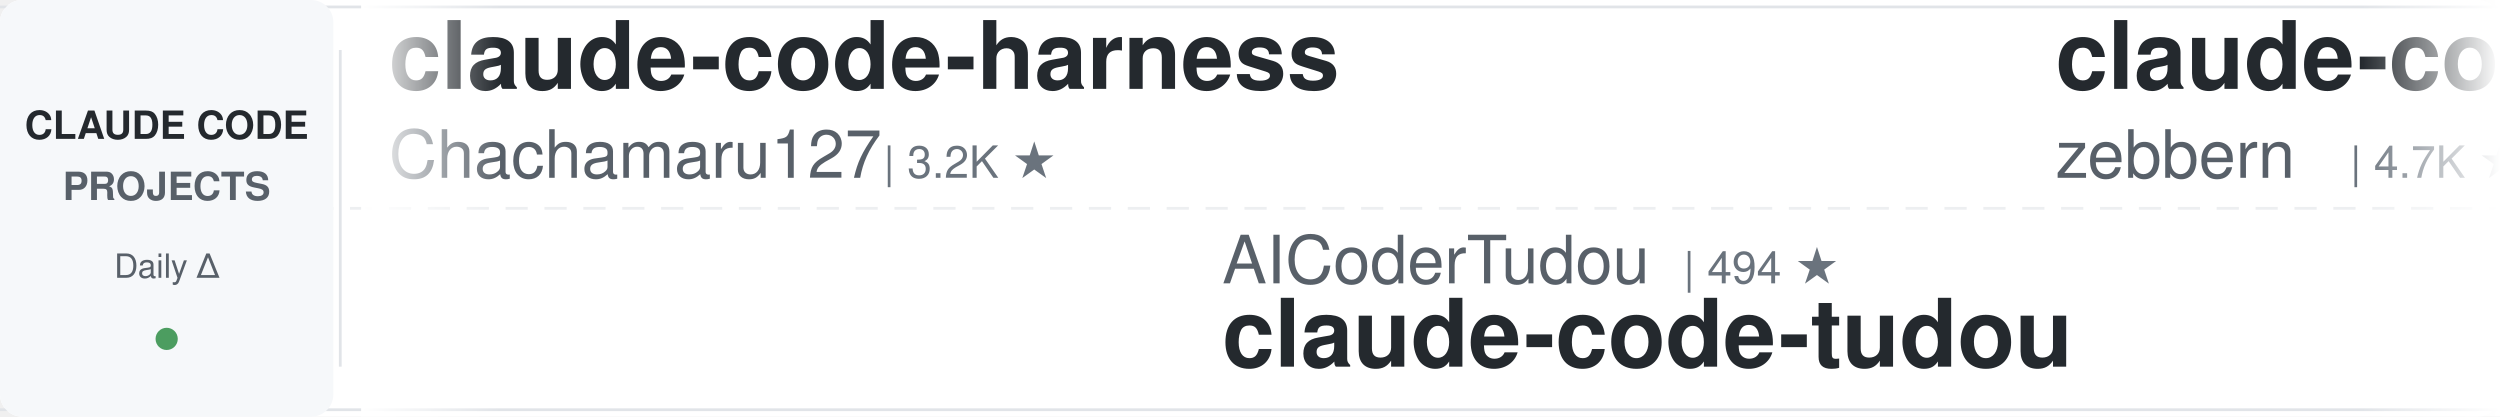
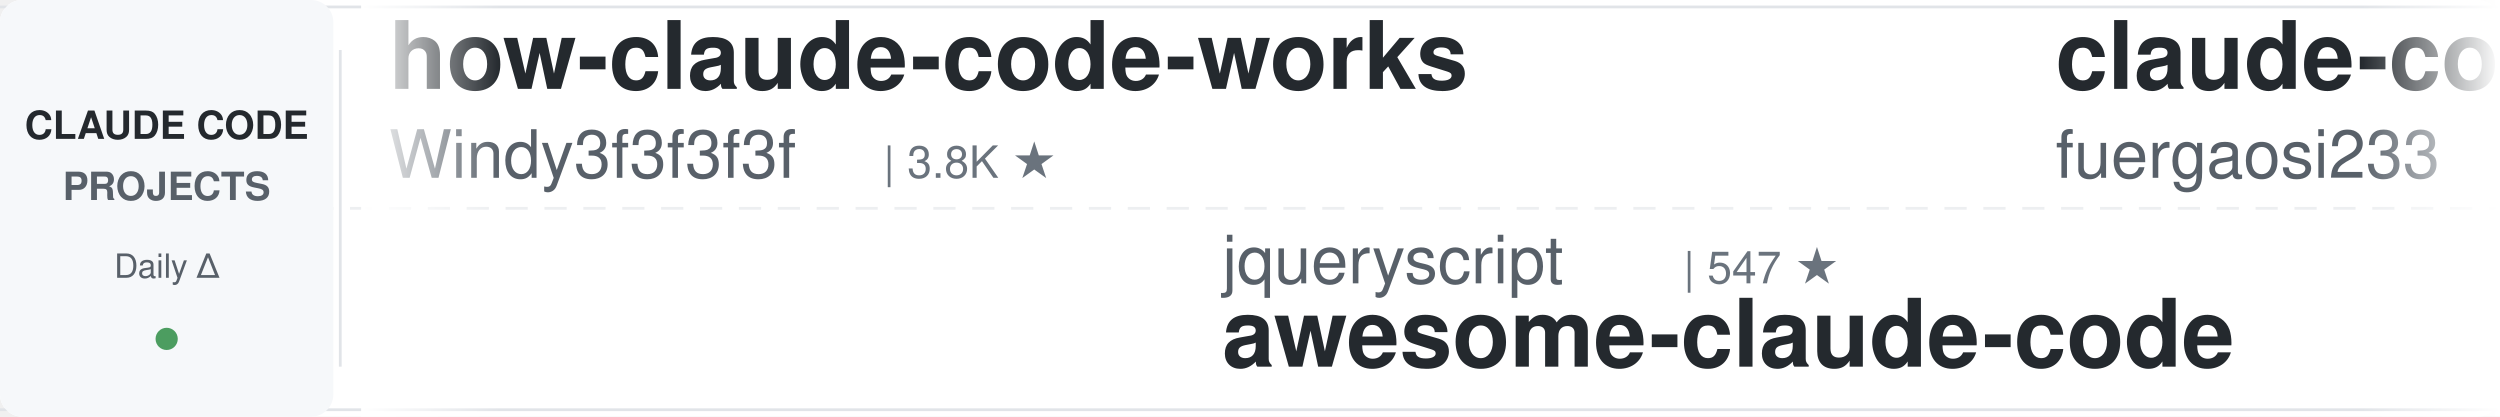
<svg xmlns="http://www.w3.org/2000/svg" width="900" height="150">
  <defs>
    <linearGradient id="leftFade" x1="0%" y1="0%" x2="100%" y2="0%">
      <stop offset="0%" style="stop-color:#ffffff;stop-opacity:1" />
      <stop offset="100%" style="stop-color:#ffffff;stop-opacity:0" />
    </linearGradient>
    <linearGradient id="rightFade" x1="0%" y1="0%" x2="100%" y2="0%">
      <stop offset="0%" style="stop-color:#ffffff;stop-opacity:0" />
      <stop offset="100%" style="stop-color:#ffffff;stop-opacity:1" />
    </linearGradient>
  </defs>
  <rect width="900" height="150" fill="#ffffff" rx="8" />
  <rect x="0" y="2" width="900" height="1" fill="#e1e4e8" />
  <rect x="0" y="147" width="900" height="1" fill="#e1e4e8" />
  <line x1="0" y1="75" x2="900" y2="75" stroke="#e1e4e8" stroke-width="1" stroke-dasharray="8 6" opacity="0.6" />
  <rect x="0" y="0" width="120" height="150" fill="#f6f8fa" rx="8" />
  <text x="60" y="50" font-family="-apple-system, BlinkMacSystemFont, 'Segoe UI', Helvetica, Arial, sans-serif" font-size="14" font-weight="600" fill="#24292e" text-anchor="middle">CLAUDE CODE</text>
  <text x="60" y="72" font-family="-apple-system, BlinkMacSystemFont, 'Segoe UI', Helvetica, Arial, sans-serif" font-size="14" font-weight="600" fill="#586069" text-anchor="middle">PROJECTS</text>
  <text x="60" y="100" font-family="-apple-system, BlinkMacSystemFont, 'Segoe UI', Helvetica, Arial, sans-serif" font-size="12" font-weight="500" fill="#586069" text-anchor="middle">Daily Δ</text>
  <circle cx="60" cy="122" r="4" fill="#22863a" opacity="0.8" />
  <rect x="122" y="18" width="1" height="114" fill="#e1e4e8" />
  <clipPath id="tickerClip">
    <rect x="130" y="0" width="770" height="150" />
  </clipPath>
  <g clip-path="url(#tickerClip)">
    <g id="tickerItems">
      <animateTransform attributeName="transform" attributeType="XML" type="translate" from="0 0" to="-3000 0" dur="54s" repeatCount="indefinite" />
      <g transform="translate(0, 0)">
-         <text x="140" y="32" font-family="-apple-system, BlinkMacSystemFont, 'Segoe UI', Helvetica, Arial, sans-serif" font-size="34" font-weight="600" fill="#24292e">claude-code-harness</text>
-         <text x="140" y="64" font-family="-apple-system, BlinkMacSystemFont, 'Segoe UI', Helvetica, Arial, sans-serif" font-size="24" font-weight="400" fill="#586069">Chachamaru127</text>
-         <text x="318" y="64" font-family="-apple-system, BlinkMacSystemFont, 'Segoe UI', Helvetica, Arial, sans-serif" font-size="16" font-weight="500" fill="#6a737d">| 3.2K ★</text>
+         <text x="140" y="32" font-family="-apple-system, BlinkMacSystemFont, 'Segoe UI', Helvetica, Arial, sans-serif" font-size="34" font-weight="600" fill="#24292e">how-claude-code-works</text>
+         <text x="140" y="64" font-family="-apple-system, BlinkMacSystemFont, 'Segoe UI', Helvetica, Arial, sans-serif" font-size="24" font-weight="400" fill="#586069">Windy3f3f3f3f</text>
+         <text x="318" y="64" font-family="-apple-system, BlinkMacSystemFont, 'Segoe UI', Helvetica, Arial, sans-serif" font-size="16" font-weight="500" fill="#6a737d">| 3.8K ★</text>
      </g>
      <g transform="translate(300, 0)">
-         <text x="140" y="102" font-family="-apple-system, BlinkMacSystemFont, 'Segoe UI', Helvetica, Arial, sans-serif" font-size="24" font-weight="400" fill="#586069">AICoderTudou</text>
-         <text x="306" y="102" font-family="-apple-system, BlinkMacSystemFont, 'Segoe UI', Helvetica, Arial, sans-serif" font-size="16" font-weight="500" fill="#6a737d">| 494 ★</text>
-         <text x="140" y="132" font-family="-apple-system, BlinkMacSystemFont, 'Segoe UI', Helvetica, Arial, sans-serif" font-size="34" font-weight="600" fill="#24292e">claude-code-tudou</text>
+         <text x="140" y="102" font-family="-apple-system, BlinkMacSystemFont, 'Segoe UI', Helvetica, Arial, sans-serif" font-size="24" font-weight="400" fill="#586069">jqueryscript</text>
+         <text x="306" y="102" font-family="-apple-system, BlinkMacSystemFont, 'Segoe UI', Helvetica, Arial, sans-serif" font-size="16" font-weight="500" fill="#6a737d">| 547 ★</text>
+         <text x="140" y="132" font-family="-apple-system, BlinkMacSystemFont, 'Segoe UI', Helvetica, Arial, sans-serif" font-size="34" font-weight="600" fill="#24292e">awesome-claude-code</text>
      </g>
      <g transform="translate(600, 0)">
-         <text x="140" y="32" font-family="-apple-system, BlinkMacSystemFont, 'Segoe UI', Helvetica, Arial, sans-serif" font-size="34" font-weight="600" fill="#24292e">claude-code-guide</text>
-         <text x="140" y="64" font-family="-apple-system, BlinkMacSystemFont, 'Segoe UI', Helvetica, Arial, sans-serif" font-size="24" font-weight="400" fill="#586069">zebbern</text>
-         <text x="246" y="64" font-family="-apple-system, BlinkMacSystemFont, 'Segoe UI', Helvetica, Arial, sans-serif" font-size="16" font-weight="500" fill="#6a737d">| 4.7K ★</text>
+         <text x="140" y="32" font-family="-apple-system, BlinkMacSystemFont, 'Segoe UI', Helvetica, Arial, sans-serif" font-size="34" font-weight="600" fill="#24292e">claude-code-proxy</text>
+         <text x="140" y="64" font-family="-apple-system, BlinkMacSystemFont, 'Segoe UI', Helvetica, Arial, sans-serif" font-size="24" font-weight="400" fill="#586069">fuergaosi233</text>
+         <text x="306" y="64" font-family="-apple-system, BlinkMacSystemFont, 'Segoe UI', Helvetica, Arial, sans-serif" font-size="16" font-weight="500" fill="#6a737d">| 2.8K ★</text>
      </g>
      <g transform="translate(900, 0)">
-         <text x="140" y="102" font-family="-apple-system, BlinkMacSystemFont, 'Segoe UI', Helvetica, Arial, sans-serif" font-size="24" font-weight="400" fill="#586069">SeemSeam</text>
-         <text x="258" y="102" font-family="-apple-system, BlinkMacSystemFont, 'Segoe UI', Helvetica, Arial, sans-serif" font-size="16" font-weight="500" fill="#6a737d">| 3.6K ★</text>
-         <text x="140" y="132" font-family="-apple-system, BlinkMacSystemFont, 'Segoe UI', Helvetica, Arial, sans-serif" font-size="34" font-weight="600" fill="#24292e">claude_codex_bridge</text>
+         <text x="140" y="102" font-family="-apple-system, BlinkMacSystemFont, 'Segoe UI', Helvetica, Arial, sans-serif" font-size="24" font-weight="400" fill="#586069">wanshuiyin</text>
+         <text x="282" y="102" font-family="-apple-system, BlinkMacSystemFont, 'Segoe UI', Helvetica, Arial, sans-serif" font-size="16" font-weight="500" fill="#6a737d">| 19.0K ★</text>
+         <text x="140" y="132" font-family="-apple-system, BlinkMacSystemFont, 'Segoe UI', Helvetica, Arial, sans-serif" font-size="34" font-weight="600" fill="#24292e">Auto-claude-code-researc...</text>
      </g>
      <g transform="translate(1200, 0)">
-         <text x="140" y="32" font-family="-apple-system, BlinkMacSystemFont, 'Segoe UI', Helvetica, Arial, sans-serif" font-size="34" font-weight="600" fill="#24292e">Claude-Code-Usage-Monito...</text>
-         <text x="140" y="64" font-family="-apple-system, BlinkMacSystemFont, 'Segoe UI', Helvetica, Arial, sans-serif" font-size="24" font-weight="400" fill="#586069">Maciek-roboblog</text>
-         <text x="342" y="64" font-family="-apple-system, BlinkMacSystemFont, 'Segoe UI', Helvetica, Arial, sans-serif" font-size="16" font-weight="500" fill="#6a737d">| 8.8K ★</text>
+         <text x="140" y="32" font-family="-apple-system, BlinkMacSystemFont, 'Segoe UI', Helvetica, Arial, sans-serif" font-size="34" font-weight="600" fill="#24292e">claude-code-rev</text>
+         <text x="140" y="64" font-family="-apple-system, BlinkMacSystemFont, 'Segoe UI', Helvetica, Arial, sans-serif" font-size="24" font-weight="400" fill="#586069">oboard</text>
+         <text x="234" y="64" font-family="-apple-system, BlinkMacSystemFont, 'Segoe UI', Helvetica, Arial, sans-serif" font-size="16" font-weight="500" fill="#6a737d">| 3.3K ★</text>
      </g>
      <g transform="translate(1500, 0)">
        <text x="140" y="102" font-family="-apple-system, BlinkMacSystemFont, 'Segoe UI', Helvetica, Arial, sans-serif" font-size="24" font-weight="400" fill="#586069">ykdojo</text>
        <text x="234" y="102" font-family="-apple-system, BlinkMacSystemFont, 'Segoe UI', Helvetica, Arial, sans-serif" font-size="16" font-weight="500" fill="#6a737d">| 10.3K ★</text>
        <text x="140" y="132" font-family="-apple-system, BlinkMacSystemFont, 'Segoe UI', Helvetica, Arial, sans-serif" font-size="34" font-weight="600" fill="#24292e">claude-code-tips</text>
      </g>
      <g transform="translate(1800, 0)">
-         <text x="140" y="32" font-family="-apple-system, BlinkMacSystemFont, 'Segoe UI', Helvetica, Arial, sans-serif" font-size="34" font-weight="600" fill="#24292e">claude-code-settings</text>
-         <text x="140" y="64" font-family="-apple-system, BlinkMacSystemFont, 'Segoe UI', Helvetica, Arial, sans-serif" font-size="24" font-weight="400" fill="#586069">feiskyer</text>
-         <text x="258" y="64" font-family="-apple-system, BlinkMacSystemFont, 'Segoe UI', Helvetica, Arial, sans-serif" font-size="16" font-weight="500" fill="#6a737d">| 1.7K ★</text>
+         <text x="140" y="32" font-family="-apple-system, BlinkMacSystemFont, 'Segoe UI', Helvetica, Arial, sans-serif" font-size="34" font-weight="600" fill="#24292e">edmunds-claude-code</text>
+         <text x="140" y="64" font-family="-apple-system, BlinkMacSystemFont, 'Segoe UI', Helvetica, Arial, sans-serif" font-size="24" font-weight="400" fill="#586069">edmund-io</text>
+         <text x="270" y="64" font-family="-apple-system, BlinkMacSystemFont, 'Segoe UI', Helvetica, Arial, sans-serif" font-size="16" font-weight="500" fill="#6a737d">| 1.5K ★</text>
      </g>
      <g transform="translate(2100, 0)">
-         <text x="140" y="102" font-family="-apple-system, BlinkMacSystemFont, 'Segoe UI', Helvetica, Arial, sans-serif" font-size="24" font-weight="400" fill="#586069">simonw</text>
-         <text x="234" y="102" font-family="-apple-system, BlinkMacSystemFont, 'Segoe UI', Helvetica, Arial, sans-serif" font-size="16" font-weight="500" fill="#6a737d">| 1.7K ★</text>
-         <text x="140" y="132" font-family="-apple-system, BlinkMacSystemFont, 'Segoe UI', Helvetica, Arial, sans-serif" font-size="34" font-weight="600" fill="#24292e">claude-code-transcripts</text>
+         <text x="140" y="102" font-family="-apple-system, BlinkMacSystemFont, 'Segoe UI', Helvetica, Arial, sans-serif" font-size="24" font-weight="400" fill="#586069">VILA-Lab</text>
+         <text x="258" y="102" font-family="-apple-system, BlinkMacSystemFont, 'Segoe UI', Helvetica, Arial, sans-serif" font-size="16" font-weight="500" fill="#6a737d">| 2.2K ★</text>
+         <text x="140" y="132" font-family="-apple-system, BlinkMacSystemFont, 'Segoe UI', Helvetica, Arial, sans-serif" font-size="34" font-weight="600" fill="#24292e">Dive-into-Claude-Code</text>
      </g>
      <g transform="translate(2400, 0)">
-         <text x="140" y="32" font-family="-apple-system, BlinkMacSystemFont, 'Segoe UI', Helvetica, Arial, sans-serif" font-size="34" font-weight="600" fill="#24292e">claude-code-rev</text>
-         <text x="140" y="64" font-family="-apple-system, BlinkMacSystemFont, 'Segoe UI', Helvetica, Arial, sans-serif" font-size="24" font-weight="400" fill="#586069">oboard</text>
-         <text x="234" y="64" font-family="-apple-system, BlinkMacSystemFont, 'Segoe UI', Helvetica, Arial, sans-serif" font-size="16" font-weight="500" fill="#6a737d">| 3.3K ★</text>
+         <text x="140" y="32" font-family="-apple-system, BlinkMacSystemFont, 'Segoe UI', Helvetica, Arial, sans-serif" font-size="34" font-weight="600" fill="#24292e">everything-claude-code</text>
+         <text x="140" y="64" font-family="-apple-system, BlinkMacSystemFont, 'Segoe UI', Helvetica, Arial, sans-serif" font-size="24" font-weight="400" fill="#586069">WorldFlowAI</text>
+         <text x="294" y="64" font-family="-apple-system, BlinkMacSystemFont, 'Segoe UI', Helvetica, Arial, sans-serif" font-size="16" font-weight="500" fill="#6a737d">| 6.2K ★</text>
      </g>
      <g transform="translate(2700, 0)">
-         <text x="140" y="102" font-family="-apple-system, BlinkMacSystemFont, 'Segoe UI', Helvetica, Arial, sans-serif" font-size="24" font-weight="400" fill="#586069">VoltAgent</text>
-         <text x="270" y="102" font-family="-apple-system, BlinkMacSystemFont, 'Segoe UI', Helvetica, Arial, sans-serif" font-size="16" font-weight="500" fill="#6a737d">| 26.5K ★</text>
-         <text x="140" y="132" font-family="-apple-system, BlinkMacSystemFont, 'Segoe UI', Helvetica, Arial, sans-serif" font-size="34" font-weight="600" fill="#24292e">awesome-claude-code-suba...</text>
+         <text x="140" y="102" font-family="-apple-system, BlinkMacSystemFont, 'Segoe UI', Helvetica, Arial, sans-serif" font-size="24" font-weight="400" fill="#586069">Chachamaru127</text>
+         <text x="318" y="102" font-family="-apple-system, BlinkMacSystemFont, 'Segoe UI', Helvetica, Arial, sans-serif" font-size="16" font-weight="500" fill="#6a737d">| 3.2K ★</text>
+         <text x="140" y="132" font-family="-apple-system, BlinkMacSystemFont, 'Segoe UI', Helvetica, Arial, sans-serif" font-size="34" font-weight="600" fill="#24292e">claude-code-harness</text>
      </g>
      <g transform="translate(3000, 0)">
-         <text x="140" y="32" font-family="-apple-system, BlinkMacSystemFont, 'Segoe UI', Helvetica, Arial, sans-serif" font-size="34" font-weight="600" fill="#24292e">claude-code-harness</text>
-         <text x="140" y="64" font-family="-apple-system, BlinkMacSystemFont, 'Segoe UI', Helvetica, Arial, sans-serif" font-size="24" font-weight="400" fill="#586069">Chachamaru127</text>
-         <text x="318" y="64" font-family="-apple-system, BlinkMacSystemFont, 'Segoe UI', Helvetica, Arial, sans-serif" font-size="16" font-weight="500" fill="#6a737d">| 3.2K ★</text>
+         <text x="140" y="32" font-family="-apple-system, BlinkMacSystemFont, 'Segoe UI', Helvetica, Arial, sans-serif" font-size="34" font-weight="600" fill="#24292e">how-claude-code-works</text>
+         <text x="140" y="64" font-family="-apple-system, BlinkMacSystemFont, 'Segoe UI', Helvetica, Arial, sans-serif" font-size="24" font-weight="400" fill="#586069">Windy3f3f3f3f</text>
+         <text x="318" y="64" font-family="-apple-system, BlinkMacSystemFont, 'Segoe UI', Helvetica, Arial, sans-serif" font-size="16" font-weight="500" fill="#6a737d">| 3.8K ★</text>
      </g>
      <g transform="translate(3300, 0)">
-         <text x="140" y="102" font-family="-apple-system, BlinkMacSystemFont, 'Segoe UI', Helvetica, Arial, sans-serif" font-size="24" font-weight="400" fill="#586069">AICoderTudou</text>
-         <text x="306" y="102" font-family="-apple-system, BlinkMacSystemFont, 'Segoe UI', Helvetica, Arial, sans-serif" font-size="16" font-weight="500" fill="#6a737d">| 494 ★</text>
-         <text x="140" y="132" font-family="-apple-system, BlinkMacSystemFont, 'Segoe UI', Helvetica, Arial, sans-serif" font-size="34" font-weight="600" fill="#24292e">claude-code-tudou</text>
+         <text x="140" y="102" font-family="-apple-system, BlinkMacSystemFont, 'Segoe UI', Helvetica, Arial, sans-serif" font-size="24" font-weight="400" fill="#586069">jqueryscript</text>
+         <text x="306" y="102" font-family="-apple-system, BlinkMacSystemFont, 'Segoe UI', Helvetica, Arial, sans-serif" font-size="16" font-weight="500" fill="#6a737d">| 547 ★</text>
+         <text x="140" y="132" font-family="-apple-system, BlinkMacSystemFont, 'Segoe UI', Helvetica, Arial, sans-serif" font-size="34" font-weight="600" fill="#24292e">awesome-claude-code</text>
      </g>
      <g transform="translate(3600, 0)">
-         <text x="140" y="32" font-family="-apple-system, BlinkMacSystemFont, 'Segoe UI', Helvetica, Arial, sans-serif" font-size="34" font-weight="600" fill="#24292e">claude-code-guide</text>
-         <text x="140" y="64" font-family="-apple-system, BlinkMacSystemFont, 'Segoe UI', Helvetica, Arial, sans-serif" font-size="24" font-weight="400" fill="#586069">zebbern</text>
-         <text x="246" y="64" font-family="-apple-system, BlinkMacSystemFont, 'Segoe UI', Helvetica, Arial, sans-serif" font-size="16" font-weight="500" fill="#6a737d">| 4.7K ★</text>
+         <text x="140" y="32" font-family="-apple-system, BlinkMacSystemFont, 'Segoe UI', Helvetica, Arial, sans-serif" font-size="34" font-weight="600" fill="#24292e">claude-code-proxy</text>
+         <text x="140" y="64" font-family="-apple-system, BlinkMacSystemFont, 'Segoe UI', Helvetica, Arial, sans-serif" font-size="24" font-weight="400" fill="#586069">fuergaosi233</text>
+         <text x="306" y="64" font-family="-apple-system, BlinkMacSystemFont, 'Segoe UI', Helvetica, Arial, sans-serif" font-size="16" font-weight="500" fill="#6a737d">| 2.8K ★</text>
      </g>
      <g transform="translate(3900, 0)">
-         <text x="140" y="102" font-family="-apple-system, BlinkMacSystemFont, 'Segoe UI', Helvetica, Arial, sans-serif" font-size="24" font-weight="400" fill="#586069">SeemSeam</text>
-         <text x="258" y="102" font-family="-apple-system, BlinkMacSystemFont, 'Segoe UI', Helvetica, Arial, sans-serif" font-size="16" font-weight="500" fill="#6a737d">| 3.6K ★</text>
-         <text x="140" y="132" font-family="-apple-system, BlinkMacSystemFont, 'Segoe UI', Helvetica, Arial, sans-serif" font-size="34" font-weight="600" fill="#24292e">claude_codex_bridge</text>
+         <text x="140" y="102" font-family="-apple-system, BlinkMacSystemFont, 'Segoe UI', Helvetica, Arial, sans-serif" font-size="24" font-weight="400" fill="#586069">wanshuiyin</text>
+         <text x="282" y="102" font-family="-apple-system, BlinkMacSystemFont, 'Segoe UI', Helvetica, Arial, sans-serif" font-size="16" font-weight="500" fill="#6a737d">| 19.0K ★</text>
+         <text x="140" y="132" font-family="-apple-system, BlinkMacSystemFont, 'Segoe UI', Helvetica, Arial, sans-serif" font-size="34" font-weight="600" fill="#24292e">Auto-claude-code-researc...</text>
      </g>
    </g>
  </g>
  <rect x="130" y="0" width="50" height="150" fill="url(#leftFade)" />
  <rect x="850" y="0" width="50" height="150" fill="url(#rightFade)" />
</svg>
